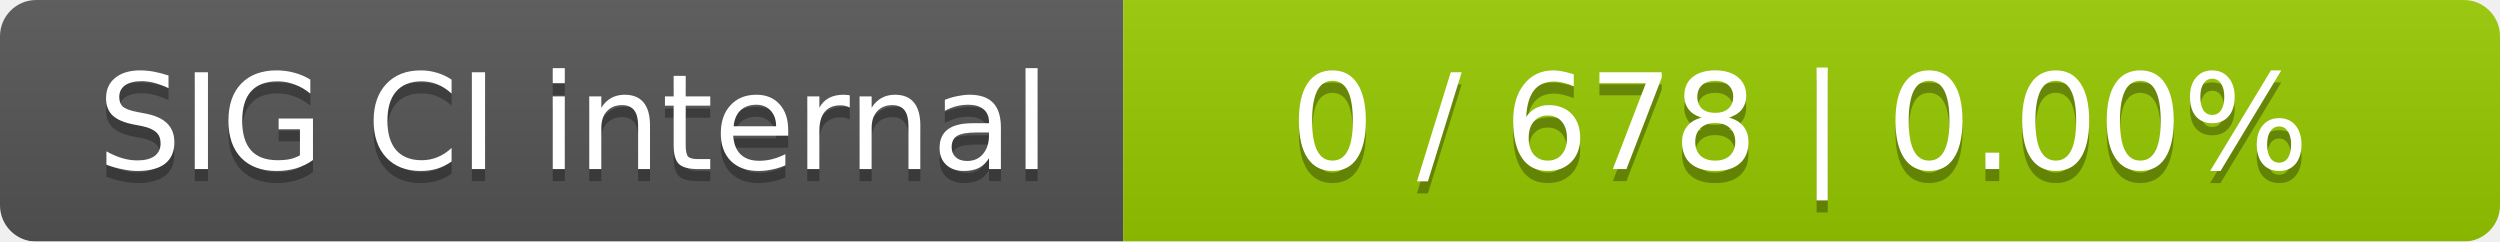
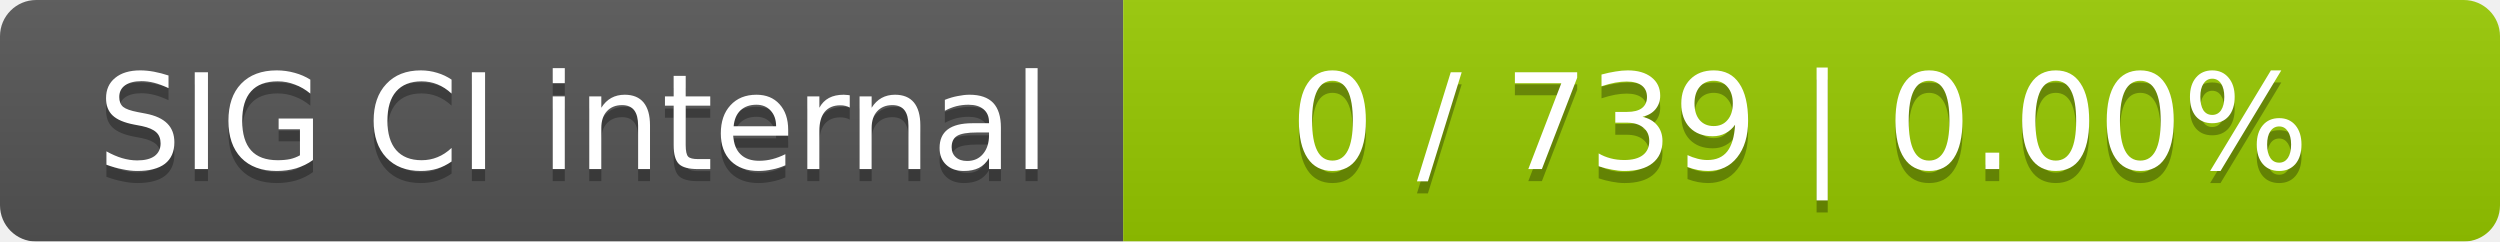
<svg xmlns="http://www.w3.org/2000/svg" width="207" height="20">
  <linearGradient id="smooth" x2="0" y2="100%">
    <stop offset="0" stop-color="#bbb" stop-opacity=".1" />
    <stop offset="1" stop-opacity=".1" />
  </linearGradient>
  <mask id="round">
    <rect width="207" height="20" rx="3" fill="#fff" />
  </mask>
  <g mask="url(#round)">
    <rect width="93" height="20" fill="#555" />
    <rect x="93" width="114" height="20" fill="#97ca00" />
    <rect width="207" height="20" fill="url(#smooth)" />
  </g>
  <g fill="#fff" text-anchor="middle" font-family="DejaVu Sans,Verdana,Geneva,sans-serif" font-size="11">
    <text x="47.5" y="15" fill="#010101" fill-opacity=".3">SIG CI internal</text>
    <text x="47.5" y="14">SIG CI internal</text>
-     <text x="149" y="15" fill="#010101" fill-opacity=".3">0 / 678    |    0.00%</text>
-     <text x="149" y="14">0 / 678    |    0.00%</text>
+     <text x="149" y="15" fill="#010101" fill-opacity=".3">0 / 739    |    0.00%</text>
+     <text x="149" y="14">0 / 739    |    0.00%</text>
  </g>
</svg>
